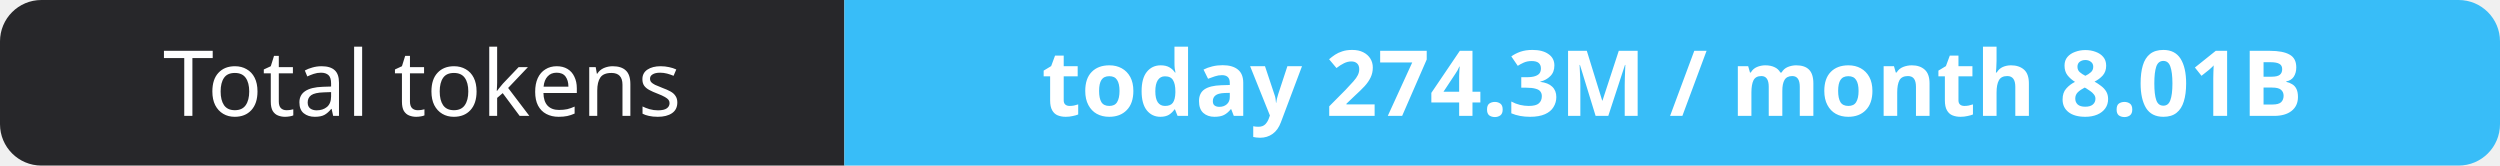
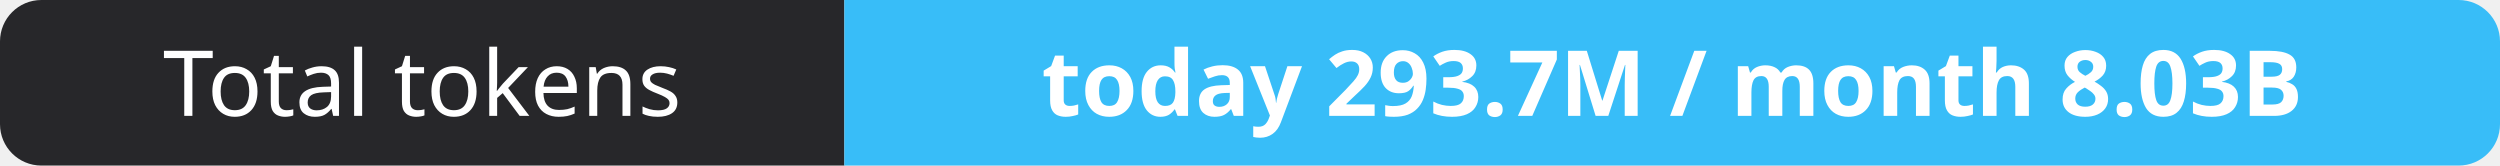
- <svg xmlns="http://www.w3.org/2000/svg" width="302" height="20" role="img" aria-label="Total tokens: today 274.3M / month 8.01B">
+ <svg xmlns="http://www.w3.org/2000/svg" width="302" height="20" role="img" aria-label="Total tokens: today 293.7M / month 8.03B">
  <clipPath id="r">
    <rect width="302" height="20" rx="5" fill="#fff" />
  </clipPath>
  <g clip-path="url(#r)">
    <rect width="102" height="20" fill="#27272a" />
    <rect x="102" width="200" height="20" fill="#38bdf8" />
  </g>
  <g fill="#fff" text-anchor="middle" font-family="Verdana,Geneva,sans-serif" font-size="11">
    <text x="51.0" y="14">Total tokens</text>
-     <text x="202.0" y="14" font-weight="700">today 274.3M / month 8.01B</text>
+     <text x="202.0" y="14" font-weight="700">today 293.7M / month 8.03B</text>
  </g>
</svg>
